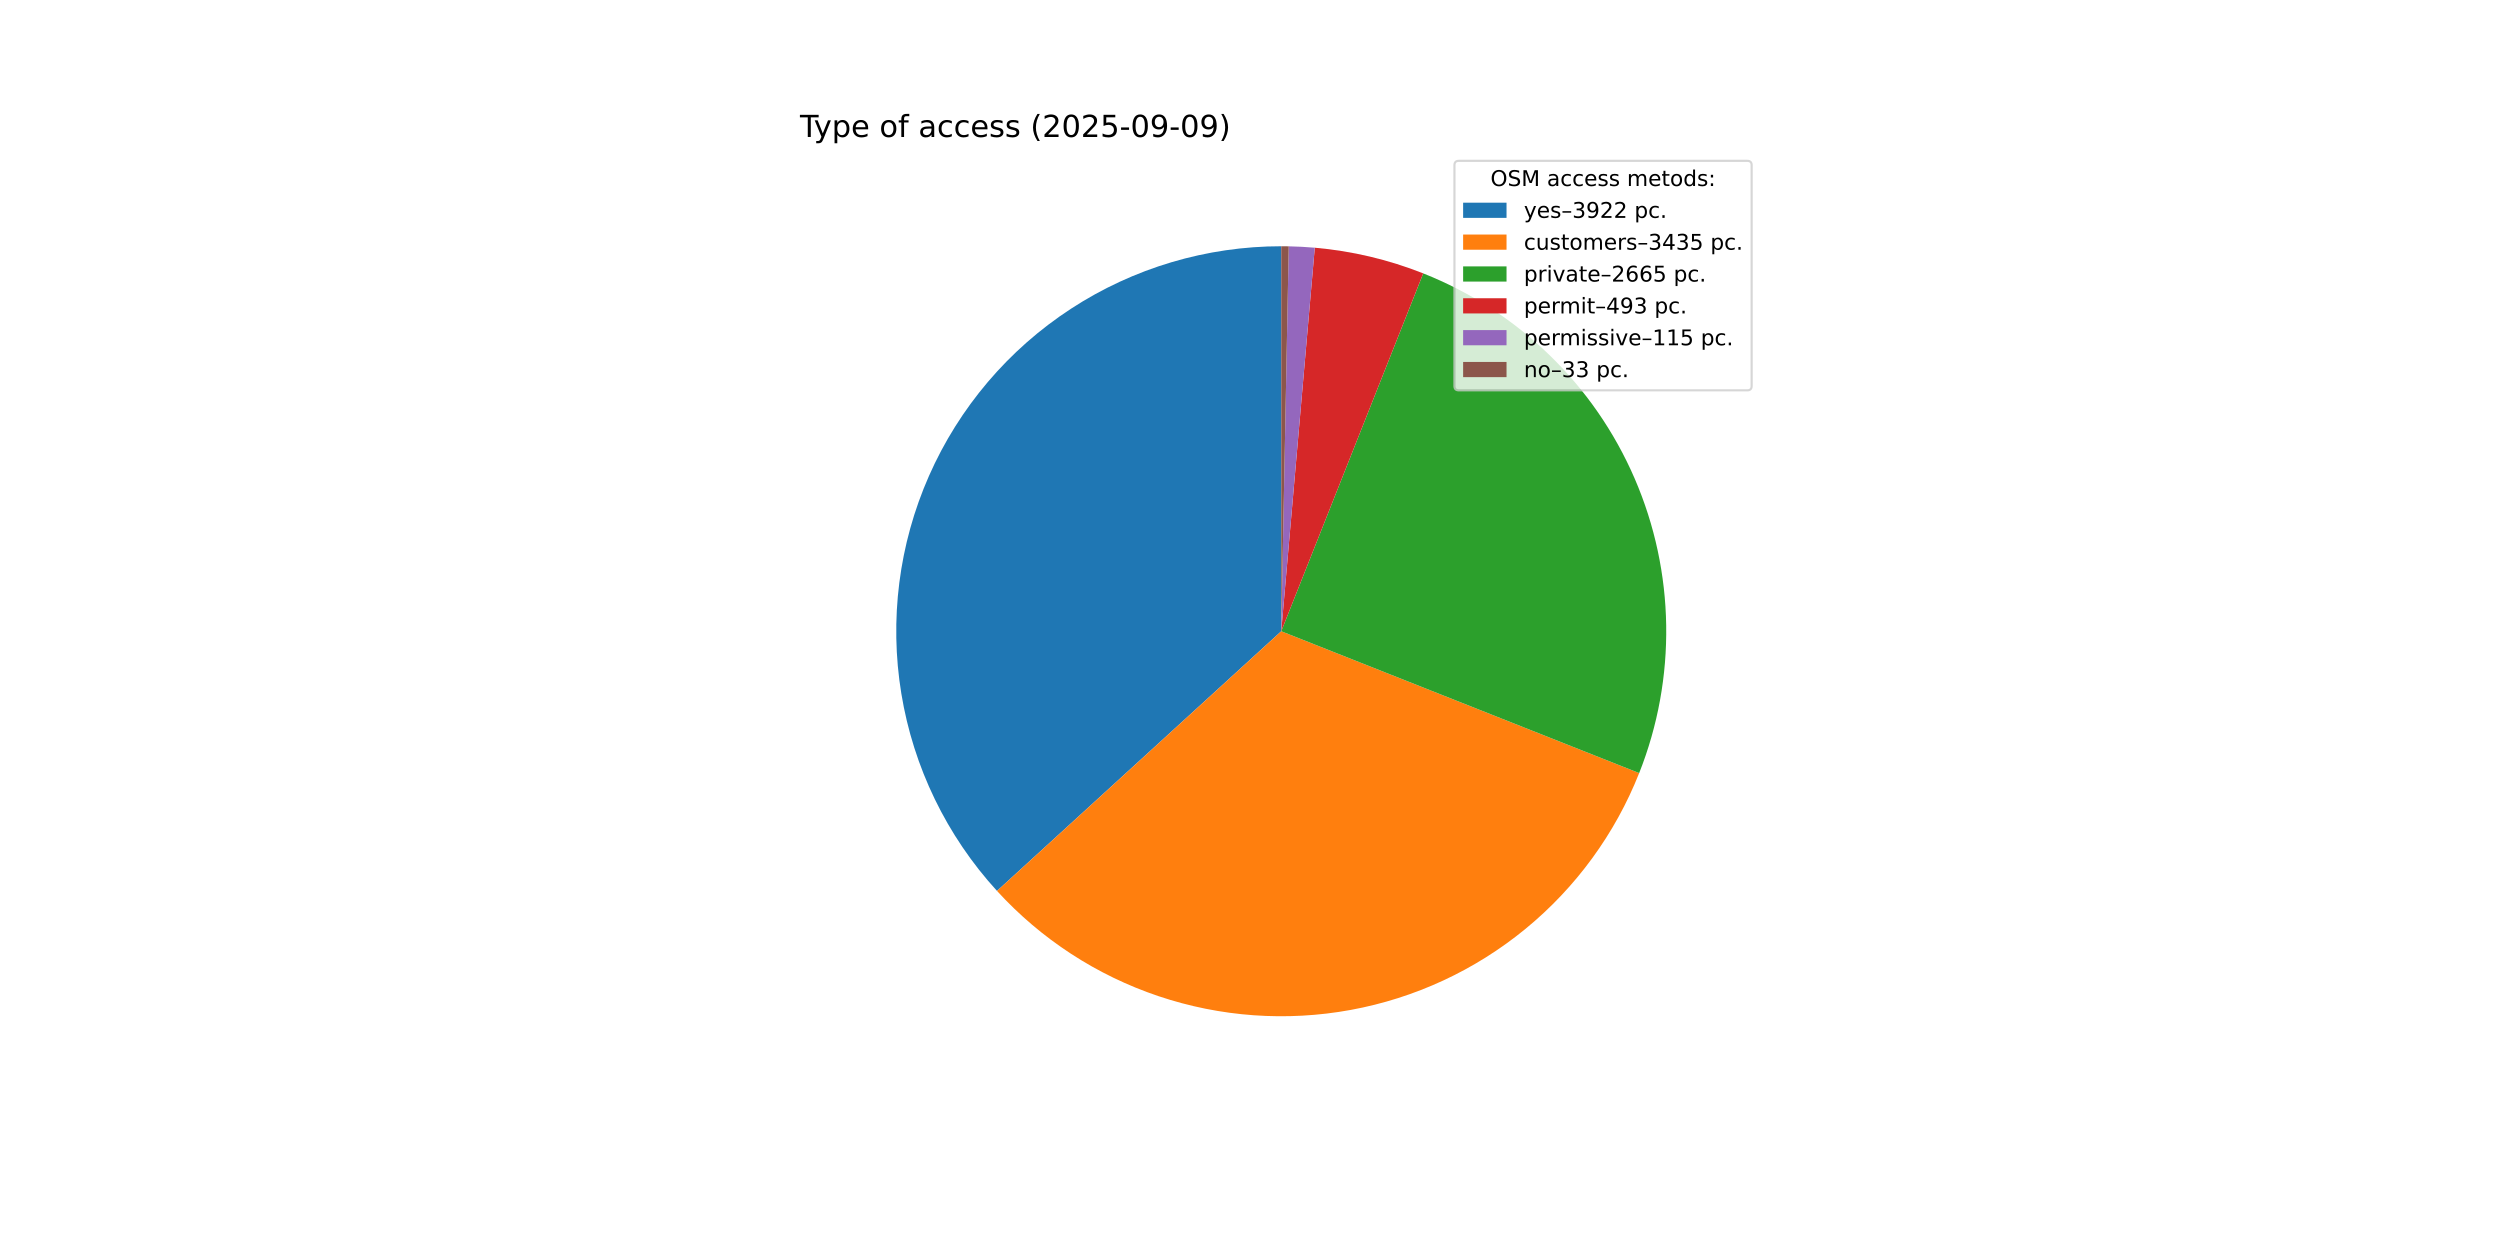
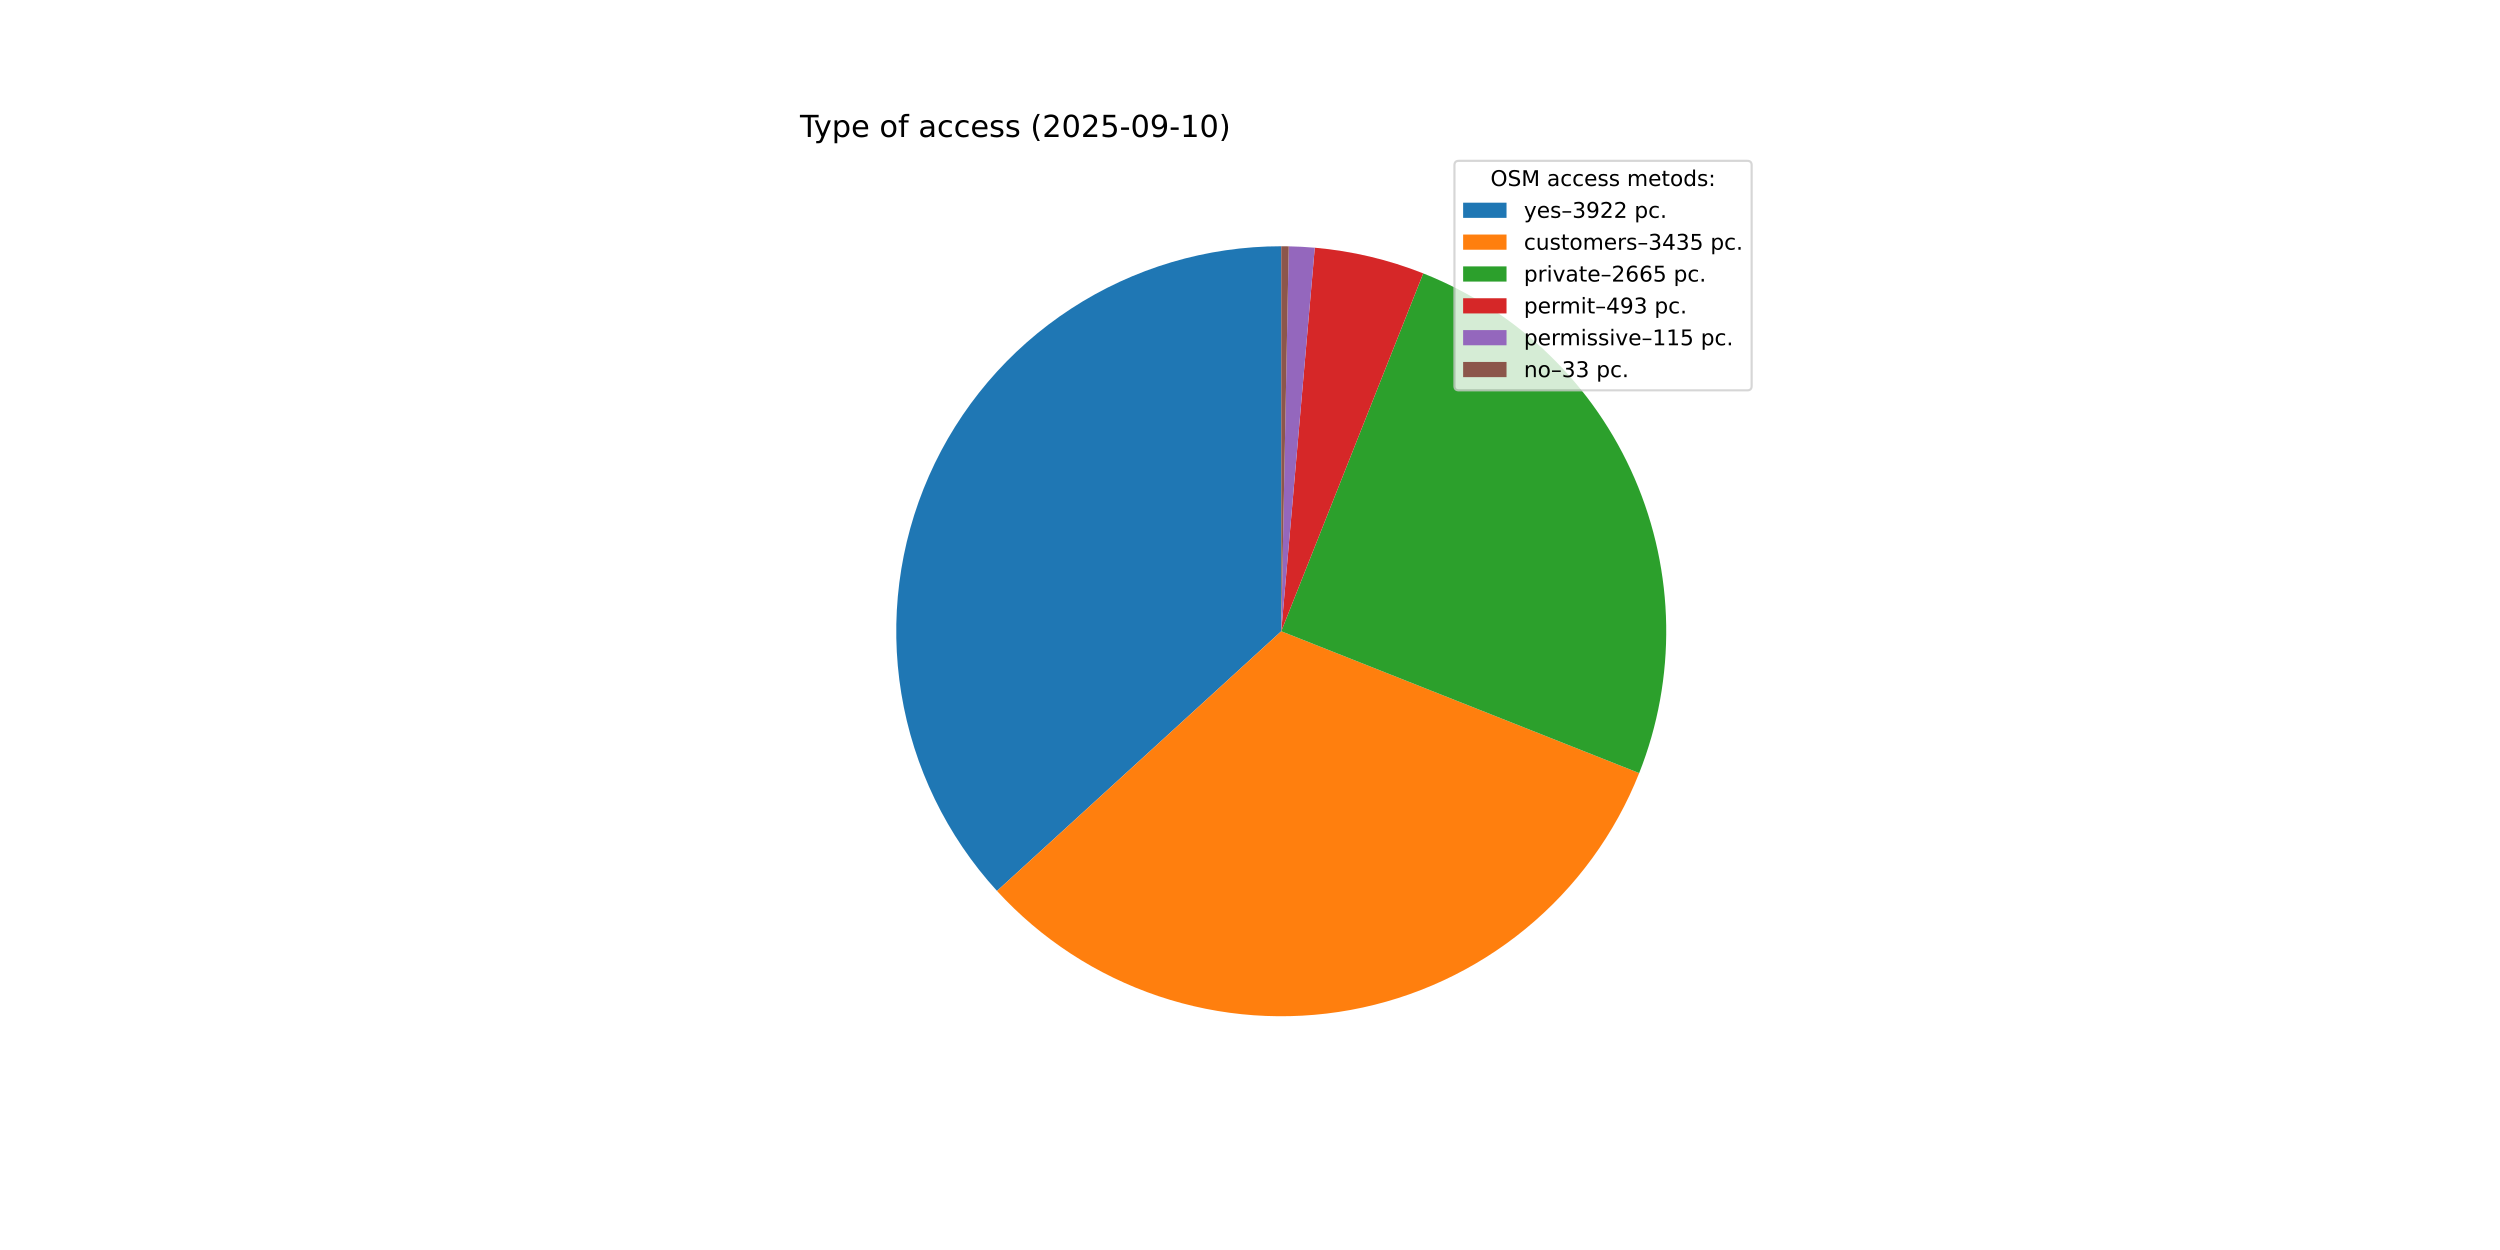
<svg xmlns="http://www.w3.org/2000/svg" xmlns:xlink="http://www.w3.org/1999/xlink" width="1152pt" height="576pt" viewBox="0 0 1152 576" version="1.1">
  <defs>
    <style type="text/css">*{stroke-linejoin: round; stroke-linecap: butt}</style>
  </defs>
  <g id="figure_1">
    <g id="patch_1">
      <path d="M 0 576  L 1152 576  L 1152 0  L 0 0  z " style="fill: #ffffff" />
    </g>
    <g id="axes_1">
      <g id="patch_2">
        <path d="M 590.4 113.472  C 555.998 113.472 522.327 123.479 493.509 142.268  C 464.69 161.056 441.95 187.828 428.071 219.306  C 414.191 250.785 409.763 285.631 415.329 319.58  C 420.894 353.529 436.216 385.137 459.419 410.536  L 590.4 290.88  z " style="fill: #1f77b4" />
      </g>
      <g id="patch_3">
        <path d="M 459.419 410.536  C 479.709 432.747 505.319 449.435 533.831 459.027  C 562.343 468.62 592.833 470.804 622.421 465.374  C 652.01 459.944 679.737 447.077 702.986 427.986  C 726.234 408.895 744.25 384.201 755.332 356.234  L 590.4 290.88  z " style="fill: #ff7f0e" />
      </g>
      <g id="patch_4">
        <path d="M 755.332 356.234  C 772.653 312.521 771.904 263.666 753.252 220.504  C 734.6 177.342 699.532 143.318 655.827 125.977  L 590.4 290.88  z " style="fill: #2ca02c" />
      </g>
      <g id="patch_5">
        <path d="M 655.827 125.977  C 647.839 122.808 639.632 120.223 631.27 118.244  C 622.908 116.264 614.413 114.895 605.852 114.146  L 590.4 290.88  z " style="fill: #d62728" />
      </g>
      <g id="patch_6">
        <path d="M 605.852 114.146  C 603.856 113.972 601.857 113.831 599.856 113.724  C 597.855 113.617 595.853 113.544 593.85 113.506  L 590.4 290.88  z " style="fill: #9467bd" />
      </g>
      <g id="patch_7">
        <path d="M 593.85 113.506  C 593.275 113.494 592.7 113.486 592.125 113.48  C 591.55 113.475 590.975 113.472 590.4 113.472  L 590.4 290.88  z " style="fill: #8c564b" />
      </g>
      <g id="matplotlib.axis_1" />
      <g id="matplotlib.axis_2" />
      <g id="text_1">
        <g transform="translate(368.64 63.12) scale(0.14 -0.14)">
          <defs>
            <path id="DejaVuSans-54" d="M -19 4666  L 3928 4666  L 3928 4134  L 2272 4134  L 2272 0  L 1638 0  L 1638 4134  L -19 4134  L -19 4666  z " transform="scale(0.015625)" />
            <path id="DejaVuSans-79" d="M 2059 -325  Q 1816 -950 1584 -1140  Q 1353 -1331 966 -1331  L 506 -1331  L 506 -850  L 844 -850  Q 1081 -850 1212 -737  Q 1344 -625 1503 -206  L 1606 56  L 191 3500  L 800 3500  L 1894 763  L 2988 3500  L 3597 3500  L 2059 -325  z " transform="scale(0.015625)" />
            <path id="DejaVuSans-70" d="M 1159 525  L 1159 -1331  L 581 -1331  L 581 3500  L 1159 3500  L 1159 2969  Q 1341 3281 1617 3432  Q 1894 3584 2278 3584  Q 2916 3584 3314 3078  Q 3713 2572 3713 1747  Q 3713 922 3314 415  Q 2916 -91 2278 -91  Q 1894 -91 1617 61  Q 1341 213 1159 525  z M 3116 1747  Q 3116 2381 2855 2742  Q 2594 3103 2138 3103  Q 1681 3103 1420 2742  Q 1159 2381 1159 1747  Q 1159 1113 1420 752  Q 1681 391 2138 391  Q 2594 391 2855 752  Q 3116 1113 3116 1747  z " transform="scale(0.015625)" />
            <path id="DejaVuSans-65" d="M 3597 1894  L 3597 1613  L 953 1613  Q 991 1019 1311 708  Q 1631 397 2203 397  Q 2534 397 2845 478  Q 3156 559 3463 722  L 3463 178  Q 3153 47 2828 -22  Q 2503 -91 2169 -91  Q 1331 -91 842 396  Q 353 884 353 1716  Q 353 2575 817 3079  Q 1281 3584 2069 3584  Q 2775 3584 3186 3129  Q 3597 2675 3597 1894  z M 3022 2063  Q 3016 2534 2758 2815  Q 2500 3097 2075 3097  Q 1594 3097 1305 2825  Q 1016 2553 972 2059  L 3022 2063  z " transform="scale(0.015625)" />
            <path id="DejaVuSans-20" transform="scale(0.015625)" />
            <path id="DejaVuSans-6f" d="M 1959 3097  Q 1497 3097 1228 2736  Q 959 2375 959 1747  Q 959 1119 1226 758  Q 1494 397 1959 397  Q 2419 397 2687 759  Q 2956 1122 2956 1747  Q 2956 2369 2687 2733  Q 2419 3097 1959 3097  z M 1959 3584  Q 2709 3584 3137 3096  Q 3566 2609 3566 1747  Q 3566 888 3137 398  Q 2709 -91 1959 -91  Q 1206 -91 779 398  Q 353 888 353 1747  Q 353 2609 779 3096  Q 1206 3584 1959 3584  z " transform="scale(0.015625)" />
            <path id="DejaVuSans-66" d="M 2375 4863  L 2375 4384  L 1825 4384  Q 1516 4384 1395 4259  Q 1275 4134 1275 3809  L 1275 3500  L 2222 3500  L 2222 3053  L 1275 3053  L 1275 0  L 697 0  L 697 3053  L 147 3053  L 147 3500  L 697 3500  L 697 3744  Q 697 4328 969 4595  Q 1241 4863 1831 4863  L 2375 4863  z " transform="scale(0.015625)" />
            <path id="DejaVuSans-61" d="M 2194 1759  Q 1497 1759 1228 1600  Q 959 1441 959 1056  Q 959 750 1161 570  Q 1363 391 1709 391  Q 2188 391 2477 730  Q 2766 1069 2766 1631  L 2766 1759  L 2194 1759  z M 3341 1997  L 3341 0  L 2766 0  L 2766 531  Q 2569 213 2275 61  Q 1981 -91 1556 -91  Q 1019 -91 701 211  Q 384 513 384 1019  Q 384 1609 779 1909  Q 1175 2209 1959 2209  L 2766 2209  L 2766 2266  Q 2766 2663 2505 2880  Q 2244 3097 1772 3097  Q 1472 3097 1187 3025  Q 903 2953 641 2809  L 641 3341  Q 956 3463 1253 3523  Q 1550 3584 1831 3584  Q 2591 3584 2966 3190  Q 3341 2797 3341 1997  z " transform="scale(0.015625)" />
            <path id="DejaVuSans-63" d="M 3122 3366  L 3122 2828  Q 2878 2963 2633 3030  Q 2388 3097 2138 3097  Q 1578 3097 1268 2742  Q 959 2388 959 1747  Q 959 1106 1268 751  Q 1578 397 2138 397  Q 2388 397 2633 464  Q 2878 531 3122 666  L 3122 134  Q 2881 22 2623 -34  Q 2366 -91 2075 -91  Q 1284 -91 818 406  Q 353 903 353 1747  Q 353 2603 823 3093  Q 1294 3584 2113 3584  Q 2378 3584 2631 3529  Q 2884 3475 3122 3366  z " transform="scale(0.015625)" />
            <path id="DejaVuSans-73" d="M 2834 3397  L 2834 2853  Q 2591 2978 2328 3040  Q 2066 3103 1784 3103  Q 1356 3103 1142 2972  Q 928 2841 928 2578  Q 928 2378 1081 2264  Q 1234 2150 1697 2047  L 1894 2003  Q 2506 1872 2764 1633  Q 3022 1394 3022 966  Q 3022 478 2636 193  Q 2250 -91 1575 -91  Q 1294 -91 989 -36  Q 684 19 347 128  L 347 722  Q 666 556 975 473  Q 1284 391 1588 391  Q 1994 391 2212 530  Q 2431 669 2431 922  Q 2431 1156 2273 1281  Q 2116 1406 1581 1522  L 1381 1569  Q 847 1681 609 1914  Q 372 2147 372 2553  Q 372 3047 722 3315  Q 1072 3584 1716 3584  Q 2034 3584 2315 3537  Q 2597 3491 2834 3397  z " transform="scale(0.015625)" />
            <path id="DejaVuSans-28" d="M 1984 4856  Q 1566 4138 1362 3434  Q 1159 2731 1159 2009  Q 1159 1288 1364 580  Q 1569 -128 1984 -844  L 1484 -844  Q 1016 -109 783 600  Q 550 1309 550 2009  Q 550 2706 781 3412  Q 1013 4119 1484 4856  L 1984 4856  z " transform="scale(0.015625)" />
            <path id="DejaVuSans-32" d="M 1228 531  L 3431 531  L 3431 0  L 469 0  L 469 531  Q 828 903 1448 1529  Q 2069 2156 2228 2338  Q 2531 2678 2651 2914  Q 2772 3150 2772 3378  Q 2772 3750 2511 3984  Q 2250 4219 1831 4219  Q 1534 4219 1204 4116  Q 875 4013 500 3803  L 500 4441  Q 881 4594 1212 4672  Q 1544 4750 1819 4750  Q 2544 4750 2975 4387  Q 3406 4025 3406 3419  Q 3406 3131 3298 2873  Q 3191 2616 2906 2266  Q 2828 2175 2409 1742  Q 1991 1309 1228 531  z " transform="scale(0.015625)" />
            <path id="DejaVuSans-30" d="M 2034 4250  Q 1547 4250 1301 3770  Q 1056 3291 1056 2328  Q 1056 1369 1301 889  Q 1547 409 2034 409  Q 2525 409 2770 889  Q 3016 1369 3016 2328  Q 3016 3291 2770 3770  Q 2525 4250 2034 4250  z M 2034 4750  Q 2819 4750 3233 4129  Q 3647 3509 3647 2328  Q 3647 1150 3233 529  Q 2819 -91 2034 -91  Q 1250 -91 836 529  Q 422 1150 422 2328  Q 422 3509 836 4129  Q 1250 4750 2034 4750  z " transform="scale(0.015625)" />
            <path id="DejaVuSans-35" d="M 691 4666  L 3169 4666  L 3169 4134  L 1269 4134  L 1269 2991  Q 1406 3038 1543 3061  Q 1681 3084 1819 3084  Q 2600 3084 3056 2656  Q 3513 2228 3513 1497  Q 3513 744 3044 326  Q 2575 -91 1722 -91  Q 1428 -91 1123 -41  Q 819 9 494 109  L 494 744  Q 775 591 1075 516  Q 1375 441 1709 441  Q 2250 441 2565 725  Q 2881 1009 2881 1497  Q 2881 1984 2565 2268  Q 2250 2553 1709 2553  Q 1456 2553 1204 2497  Q 953 2441 691 2322  L 691 4666  z " transform="scale(0.015625)" />
            <path id="DejaVuSans-2d" d="M 313 2009  L 1997 2009  L 1997 1497  L 313 1497  L 313 2009  z " transform="scale(0.015625)" />
            <path id="DejaVuSans-39" d="M 703 97  L 703 672  Q 941 559 1184 500  Q 1428 441 1663 441  Q 2288 441 2617 861  Q 2947 1281 2994 2138  Q 2813 1869 2534 1725  Q 2256 1581 1919 1581  Q 1219 1581 811 2004  Q 403 2428 403 3163  Q 403 3881 828 4315  Q 1253 4750 1959 4750  Q 2769 4750 3195 4129  Q 3622 3509 3622 2328  Q 3622 1225 3098 567  Q 2575 -91 1691 -91  Q 1453 -91 1209 -44  Q 966 3 703 97  z M 1959 2075  Q 2384 2075 2632 2365  Q 2881 2656 2881 3163  Q 2881 3666 2632 3958  Q 2384 4250 1959 4250  Q 1534 4250 1286 3958  Q 1038 3666 1038 3163  Q 1038 2656 1286 2365  Q 1534 2075 1959 2075  z " transform="scale(0.015625)" />
+             <path id="DejaVuSans-31" d="M 794 531  L 1825 531  L 1825 4091  L 703 3866  L 703 4441  L 1819 4666  L 2450 4666  L 2450 531  L 3481 531  L 3481 0  L 794 0  L 794 531  z " transform="scale(0.015625)" />
            <path id="DejaVuSans-29" d="M 513 4856  L 1013 4856  Q 1481 4119 1714 3412  Q 1947 2706 1947 2009  Q 1947 1309 1714 600  Q 1481 -109 1013 -844  L 513 -844  Q 928 -128 1133 580  Q 1338 1288 1338 2009  Q 1338 2731 1133 3434  Q 928 4138 513 4856  z " transform="scale(0.015625)" />
          </defs>
          <use xlink:href="#DejaVuSans-54" />
          <use xlink:href="#DejaVuSans-79" x="45.459" />
          <use xlink:href="#DejaVuSans-70" x="104.639" />
          <use xlink:href="#DejaVuSans-65" x="168.115" />
          <use xlink:href="#DejaVuSans-20" x="229.639" />
          <use xlink:href="#DejaVuSans-6f" x="261.426" />
          <use xlink:href="#DejaVuSans-66" x="322.607" />
          <use xlink:href="#DejaVuSans-20" x="357.812" />
          <use xlink:href="#DejaVuSans-61" x="389.6" />
          <use xlink:href="#DejaVuSans-63" x="450.879" />
          <use xlink:href="#DejaVuSans-63" x="505.859" />
          <use xlink:href="#DejaVuSans-65" x="560.84" />
          <use xlink:href="#DejaVuSans-73" x="622.363" />
          <use xlink:href="#DejaVuSans-73" x="674.463" />
          <use xlink:href="#DejaVuSans-20" x="726.562" />
          <use xlink:href="#DejaVuSans-28" x="758.35" />
          <use xlink:href="#DejaVuSans-32" x="797.363" />
          <use xlink:href="#DejaVuSans-30" x="860.986" />
          <use xlink:href="#DejaVuSans-32" x="924.609" />
          <use xlink:href="#DejaVuSans-35" x="988.232" />
          <use xlink:href="#DejaVuSans-2d" x="1051.855" />
          <use xlink:href="#DejaVuSans-30" x="1087.939" />
          <use xlink:href="#DejaVuSans-39" x="1151.562" />
          <use xlink:href="#DejaVuSans-2d" x="1215.186" />
-           <use xlink:href="#DejaVuSans-30" x="1251.27" />
-           <use xlink:href="#DejaVuSans-39" x="1314.893" />
+           <use xlink:href="#DejaVuSans-31" x="1251.27" />
+           <use xlink:href="#DejaVuSans-30" x="1314.893" />
          <use xlink:href="#DejaVuSans-29" x="1378.516" />
        </g>
      </g>
      <g id="legend_1">
        <g id="patch_8">
          <path d="M 672.208 179.867  L 805.16 179.867  Q 807.16 179.867 807.16 177.867  L 807.16 76.12  Q 807.16 74.12 805.16 74.12  L 672.208 74.12  Q 670.208 74.12 670.208 76.12  L 670.208 177.867  Q 670.208 179.867 672.208 179.867  z " style="fill: #ffffff; opacity: 0.8; stroke: #cccccc; stroke-linejoin: miter" />
        </g>
        <g id="text_2">
          <g transform="translate(686.8038 85.71844) scale(0.1 -0.1)">
            <defs>
              <path id="DejaVuSans-4f" d="M 2522 4238  Q 1834 4238 1429 3725  Q 1025 3213 1025 2328  Q 1025 1447 1429 934  Q 1834 422 2522 422  Q 3209 422 3611 934  Q 4013 1447 4013 2328  Q 4013 3213 3611 3725  Q 3209 4238 2522 4238  z M 2522 4750  Q 3503 4750 4090 4092  Q 4678 3434 4678 2328  Q 4678 1225 4090 567  Q 3503 -91 2522 -91  Q 1538 -91 948 565  Q 359 1222 359 2328  Q 359 3434 948 4092  Q 1538 4750 2522 4750  z " transform="scale(0.015625)" />
              <path id="DejaVuSans-53" d="M 3425 4513  L 3425 3897  Q 3066 4069 2747 4153  Q 2428 4238 2131 4238  Q 1616 4238 1336 4038  Q 1056 3838 1056 3469  Q 1056 3159 1242 3001  Q 1428 2844 1947 2747  L 2328 2669  Q 3034 2534 3370 2195  Q 3706 1856 3706 1288  Q 3706 609 3251 259  Q 2797 -91 1919 -91  Q 1588 -91 1214 -16  Q 841 59 441 206  L 441 856  Q 825 641 1194 531  Q 1563 422 1919 422  Q 2459 422 2753 634  Q 3047 847 3047 1241  Q 3047 1584 2836 1778  Q 2625 1972 2144 2069  L 1759 2144  Q 1053 2284 737 2584  Q 422 2884 422 3419  Q 422 4038 858 4394  Q 1294 4750 2059 4750  Q 2388 4750 2728 4690  Q 3069 4631 3425 4513  z " transform="scale(0.015625)" />
              <path id="DejaVuSans-4d" d="M 628 4666  L 1569 4666  L 2759 1491  L 3956 4666  L 4897 4666  L 4897 0  L 4281 0  L 4281 4097  L 3078 897  L 2444 897  L 1241 4097  L 1241 0  L 628 0  L 628 4666  z " transform="scale(0.015625)" />
              <path id="DejaVuSans-6d" d="M 3328 2828  Q 3544 3216 3844 3400  Q 4144 3584 4550 3584  Q 5097 3584 5394 3201  Q 5691 2819 5691 2113  L 5691 0  L 5113 0  L 5113 2094  Q 5113 2597 4934 2840  Q 4756 3084 4391 3084  Q 3944 3084 3684 2787  Q 3425 2491 3425 1978  L 3425 0  L 2847 0  L 2847 2094  Q 2847 2600 2669 2842  Q 2491 3084 2119 3084  Q 1678 3084 1418 2786  Q 1159 2488 1159 1978  L 1159 0  L 581 0  L 581 3500  L 1159 3500  L 1159 2956  Q 1356 3278 1631 3431  Q 1906 3584 2284 3584  Q 2666 3584 2933 3390  Q 3200 3197 3328 2828  z " transform="scale(0.015625)" />
              <path id="DejaVuSans-74" d="M 1172 4494  L 1172 3500  L 2356 3500  L 2356 3053  L 1172 3053  L 1172 1153  Q 1172 725 1289 603  Q 1406 481 1766 481  L 2356 481  L 2356 0  L 1766 0  Q 1100 0 847 248  Q 594 497 594 1153  L 594 3053  L 172 3053  L 172 3500  L 594 3500  L 594 4494  L 1172 4494  z " transform="scale(0.015625)" />
              <path id="DejaVuSans-64" d="M 2906 2969  L 2906 4863  L 3481 4863  L 3481 0  L 2906 0  L 2906 525  Q 2725 213 2448 61  Q 2172 -91 1784 -91  Q 1150 -91 751 415  Q 353 922 353 1747  Q 353 2572 751 3078  Q 1150 3584 1784 3584  Q 2172 3584 2448 3432  Q 2725 3281 2906 2969  z M 947 1747  Q 947 1113 1208 752  Q 1469 391 1925 391  Q 2381 391 2643 752  Q 2906 1113 2906 1747  Q 2906 2381 2643 2742  Q 2381 3103 1925 3103  Q 1469 3103 1208 2742  Q 947 2381 947 1747  z " transform="scale(0.015625)" />
              <path id="DejaVuSans-3a" d="M 750 794  L 1409 794  L 1409 0  L 750 0  L 750 794  z M 750 3309  L 1409 3309  L 1409 2516  L 750 2516  L 750 3309  z " transform="scale(0.015625)" />
            </defs>
            <use xlink:href="#DejaVuSans-4f" />
            <use xlink:href="#DejaVuSans-53" x="78.711" />
            <use xlink:href="#DejaVuSans-4d" x="142.188" />
            <use xlink:href="#DejaVuSans-20" x="228.467" />
            <use xlink:href="#DejaVuSans-61" x="260.254" />
            <use xlink:href="#DejaVuSans-63" x="321.533" />
            <use xlink:href="#DejaVuSans-63" x="376.514" />
            <use xlink:href="#DejaVuSans-65" x="431.494" />
            <use xlink:href="#DejaVuSans-73" x="493.018" />
            <use xlink:href="#DejaVuSans-73" x="545.117" />
            <use xlink:href="#DejaVuSans-20" x="597.217" />
            <use xlink:href="#DejaVuSans-6d" x="629.004" />
            <use xlink:href="#DejaVuSans-65" x="726.416" />
            <use xlink:href="#DejaVuSans-74" x="787.939" />
            <use xlink:href="#DejaVuSans-6f" x="827.148" />
            <use xlink:href="#DejaVuSans-64" x="888.33" />
            <use xlink:href="#DejaVuSans-73" x="951.807" />
            <use xlink:href="#DejaVuSans-3a" x="1003.906" />
          </g>
        </g>
        <g id="patch_9">
          <path d="M 674.208 100.397  L 694.208 100.397  L 694.208 93.397  L 674.208 93.397  z " style="fill: #1f77b4" />
        </g>
        <g id="text_3">
          <g transform="translate(702.2084 100.3966) scale(0.1 -0.1)">
            <defs>
              <path id="DejaVuSans-2013" d="M 313 1978  L 2888 1978  L 2888 1528  L 313 1528  L 313 1978  z " transform="scale(0.015625)" />
              <path id="DejaVuSans-33" d="M 2597 2516  Q 3050 2419 3304 2112  Q 3559 1806 3559 1356  Q 3559 666 3084 287  Q 2609 -91 1734 -91  Q 1441 -91 1130 -33  Q 819 25 488 141  L 488 750  Q 750 597 1062 519  Q 1375 441 1716 441  Q 2309 441 2620 675  Q 2931 909 2931 1356  Q 2931 1769 2642 2001  Q 2353 2234 1838 2234  L 1294 2234  L 1294 2753  L 1863 2753  Q 2328 2753 2575 2939  Q 2822 3125 2822 3475  Q 2822 3834 2567 4026  Q 2313 4219 1838 4219  Q 1578 4219 1281 4162  Q 984 4106 628 3988  L 628 4550  Q 988 4650 1302 4700  Q 1616 4750 1894 4750  Q 2613 4750 3031 4423  Q 3450 4097 3450 3541  Q 3450 3153 3228 2886  Q 3006 2619 2597 2516  z " transform="scale(0.015625)" />
              <path id="DejaVuSans-2e" d="M 684 794  L 1344 794  L 1344 0  L 684 0  L 684 794  z " transform="scale(0.015625)" />
            </defs>
            <use xlink:href="#DejaVuSans-79" />
            <use xlink:href="#DejaVuSans-65" x="59.18" />
            <use xlink:href="#DejaVuSans-73" x="120.703" />
            <use xlink:href="#DejaVuSans-2013" x="172.803" />
            <use xlink:href="#DejaVuSans-33" x="222.803" />
            <use xlink:href="#DejaVuSans-39" x="286.426" />
            <use xlink:href="#DejaVuSans-32" x="350.049" />
            <use xlink:href="#DejaVuSans-32" x="413.672" />
            <use xlink:href="#DejaVuSans-20" x="477.295" />
            <use xlink:href="#DejaVuSans-70" x="509.082" />
            <use xlink:href="#DejaVuSans-63" x="572.559" />
            <use xlink:href="#DejaVuSans-2e" x="627.539" />
          </g>
        </g>
        <g id="patch_10">
          <path d="M 674.208 115.075  L 694.208 115.075  L 694.208 108.075  L 674.208 108.075  z " style="fill: #ff7f0e" />
        </g>
        <g id="text_4">
          <g transform="translate(702.2084 115.0747) scale(0.1 -0.1)">
            <defs>
              <path id="DejaVuSans-75" d="M 544 1381  L 544 3500  L 1119 3500  L 1119 1403  Q 1119 906 1312 657  Q 1506 409 1894 409  Q 2359 409 2629 706  Q 2900 1003 2900 1516  L 2900 3500  L 3475 3500  L 3475 0  L 2900 0  L 2900 538  Q 2691 219 2414 64  Q 2138 -91 1772 -91  Q 1169 -91 856 284  Q 544 659 544 1381  z M 1991 3584  L 1991 3584  z " transform="scale(0.015625)" />
              <path id="DejaVuSans-72" d="M 2631 2963  Q 2534 3019 2420 3045  Q 2306 3072 2169 3072  Q 1681 3072 1420 2755  Q 1159 2438 1159 1844  L 1159 0  L 581 0  L 581 3500  L 1159 3500  L 1159 2956  Q 1341 3275 1631 3429  Q 1922 3584 2338 3584  Q 2397 3584 2469 3576  Q 2541 3569 2628 3553  L 2631 2963  z " transform="scale(0.015625)" />
              <path id="DejaVuSans-34" d="M 2419 4116  L 825 1625  L 2419 1625  L 2419 4116  z M 2253 4666  L 3047 4666  L 3047 1625  L 3713 1625  L 3713 1100  L 3047 1100  L 3047 0  L 2419 0  L 2419 1100  L 313 1100  L 313 1709  L 2253 4666  z " transform="scale(0.015625)" />
            </defs>
            <use xlink:href="#DejaVuSans-63" />
            <use xlink:href="#DejaVuSans-75" x="54.98" />
            <use xlink:href="#DejaVuSans-73" x="118.359" />
            <use xlink:href="#DejaVuSans-74" x="170.459" />
            <use xlink:href="#DejaVuSans-6f" x="209.668" />
            <use xlink:href="#DejaVuSans-6d" x="270.85" />
            <use xlink:href="#DejaVuSans-65" x="368.262" />
            <use xlink:href="#DejaVuSans-72" x="429.785" />
            <use xlink:href="#DejaVuSans-73" x="470.898" />
            <use xlink:href="#DejaVuSans-2013" x="522.998" />
            <use xlink:href="#DejaVuSans-33" x="572.998" />
            <use xlink:href="#DejaVuSans-34" x="636.621" />
            <use xlink:href="#DejaVuSans-33" x="700.244" />
            <use xlink:href="#DejaVuSans-35" x="763.867" />
            <use xlink:href="#DejaVuSans-20" x="827.49" />
            <use xlink:href="#DejaVuSans-70" x="859.277" />
            <use xlink:href="#DejaVuSans-63" x="922.754" />
            <use xlink:href="#DejaVuSans-2e" x="977.734" />
          </g>
        </g>
        <g id="patch_11">
          <path d="M 674.208 129.753  L 694.208 129.753  L 694.208 122.753  L 674.208 122.753  z " style="fill: #2ca02c" />
        </g>
        <g id="text_5">
          <g transform="translate(702.2084 129.7528) scale(0.1 -0.1)">
            <defs>
              <path id="DejaVuSans-69" d="M 603 3500  L 1178 3500  L 1178 0  L 603 0  L 603 3500  z M 603 4863  L 1178 4863  L 1178 4134  L 603 4134  L 603 4863  z " transform="scale(0.015625)" />
              <path id="DejaVuSans-76" d="M 191 3500  L 800 3500  L 1894 563  L 2988 3500  L 3597 3500  L 2284 0  L 1503 0  L 191 3500  z " transform="scale(0.015625)" />
              <path id="DejaVuSans-36" d="M 2113 2584  Q 1688 2584 1439 2293  Q 1191 2003 1191 1497  Q 1191 994 1439 701  Q 1688 409 2113 409  Q 2538 409 2786 701  Q 3034 994 3034 1497  Q 3034 2003 2786 2293  Q 2538 2584 2113 2584  z M 3366 4563  L 3366 3988  Q 3128 4100 2886 4159  Q 2644 4219 2406 4219  Q 1781 4219 1451 3797  Q 1122 3375 1075 2522  Q 1259 2794 1537 2939  Q 1816 3084 2150 3084  Q 2853 3084 3261 2657  Q 3669 2231 3669 1497  Q 3669 778 3244 343  Q 2819 -91 2113 -91  Q 1303 -91 875 529  Q 447 1150 447 2328  Q 447 3434 972 4092  Q 1497 4750 2381 4750  Q 2619 4750 2861 4703  Q 3103 4656 3366 4563  z " transform="scale(0.015625)" />
            </defs>
            <use xlink:href="#DejaVuSans-70" />
            <use xlink:href="#DejaVuSans-72" x="63.477" />
            <use xlink:href="#DejaVuSans-69" x="104.59" />
            <use xlink:href="#DejaVuSans-76" x="132.373" />
            <use xlink:href="#DejaVuSans-61" x="191.553" />
            <use xlink:href="#DejaVuSans-74" x="252.832" />
            <use xlink:href="#DejaVuSans-65" x="292.041" />
            <use xlink:href="#DejaVuSans-2013" x="353.564" />
            <use xlink:href="#DejaVuSans-32" x="403.564" />
            <use xlink:href="#DejaVuSans-36" x="467.188" />
            <use xlink:href="#DejaVuSans-36" x="530.811" />
            <use xlink:href="#DejaVuSans-35" x="594.434" />
            <use xlink:href="#DejaVuSans-20" x="658.057" />
            <use xlink:href="#DejaVuSans-70" x="689.844" />
            <use xlink:href="#DejaVuSans-63" x="753.32" />
            <use xlink:href="#DejaVuSans-2e" x="808.301" />
          </g>
        </g>
        <g id="patch_12">
          <path d="M 674.208 144.431  L 694.208 144.431  L 694.208 137.431  L 674.208 137.431  z " style="fill: #d62728" />
        </g>
        <g id="text_6">
          <g transform="translate(702.2084 144.4309) scale(0.1 -0.1)">
            <use xlink:href="#DejaVuSans-70" />
            <use xlink:href="#DejaVuSans-65" x="63.477" />
            <use xlink:href="#DejaVuSans-72" x="125" />
            <use xlink:href="#DejaVuSans-6d" x="164.363" />
            <use xlink:href="#DejaVuSans-69" x="261.775" />
            <use xlink:href="#DejaVuSans-74" x="289.559" />
            <use xlink:href="#DejaVuSans-2013" x="328.768" />
            <use xlink:href="#DejaVuSans-34" x="378.768" />
            <use xlink:href="#DejaVuSans-39" x="442.391" />
            <use xlink:href="#DejaVuSans-33" x="506.014" />
            <use xlink:href="#DejaVuSans-20" x="569.637" />
            <use xlink:href="#DejaVuSans-70" x="601.424" />
            <use xlink:href="#DejaVuSans-63" x="664.9" />
            <use xlink:href="#DejaVuSans-2e" x="719.881" />
          </g>
        </g>
        <g id="patch_13">
          <path d="M 674.208 159.109  L 694.208 159.109  L 694.208 152.109  L 674.208 152.109  z " style="fill: #9467bd" />
        </g>
        <g id="text_7">
          <g transform="translate(702.2084 159.1091) scale(0.1 -0.1)">
-             <defs>
-               <path id="DejaVuSans-31" d="M 794 531  L 1825 531  L 1825 4091  L 703 3866  L 703 4441  L 1819 4666  L 2450 4666  L 2450 531  L 3481 531  L 3481 0  L 794 0  L 794 531  z " transform="scale(0.015625)" />
-             </defs>
            <use xlink:href="#DejaVuSans-70" />
            <use xlink:href="#DejaVuSans-65" x="63.477" />
            <use xlink:href="#DejaVuSans-72" x="125" />
            <use xlink:href="#DejaVuSans-6d" x="164.363" />
            <use xlink:href="#DejaVuSans-69" x="261.775" />
            <use xlink:href="#DejaVuSans-73" x="289.559" />
            <use xlink:href="#DejaVuSans-73" x="341.658" />
            <use xlink:href="#DejaVuSans-69" x="393.758" />
            <use xlink:href="#DejaVuSans-76" x="421.541" />
            <use xlink:href="#DejaVuSans-65" x="480.721" />
            <use xlink:href="#DejaVuSans-2013" x="542.244" />
            <use xlink:href="#DejaVuSans-31" x="592.244" />
            <use xlink:href="#DejaVuSans-31" x="655.867" />
            <use xlink:href="#DejaVuSans-35" x="719.49" />
            <use xlink:href="#DejaVuSans-20" x="783.113" />
            <use xlink:href="#DejaVuSans-70" x="814.9" />
            <use xlink:href="#DejaVuSans-63" x="878.377" />
            <use xlink:href="#DejaVuSans-2e" x="933.357" />
          </g>
        </g>
        <g id="patch_14">
          <path d="M 674.208 173.787  L 694.208 173.787  L 694.208 166.787  L 674.208 166.787  z " style="fill: #8c564b" />
        </g>
        <g id="text_8">
          <g transform="translate(702.2084 173.7872) scale(0.1 -0.1)">
            <defs>
              <path id="DejaVuSans-6e" d="M 3513 2113  L 3513 0  L 2938 0  L 2938 2094  Q 2938 2591 2744 2837  Q 2550 3084 2163 3084  Q 1697 3084 1428 2787  Q 1159 2491 1159 1978  L 1159 0  L 581 0  L 581 3500  L 1159 3500  L 1159 2956  Q 1366 3272 1645 3428  Q 1925 3584 2291 3584  Q 2894 3584 3203 3211  Q 3513 2838 3513 2113  z " transform="scale(0.015625)" />
            </defs>
            <use xlink:href="#DejaVuSans-6e" />
            <use xlink:href="#DejaVuSans-6f" x="63.379" />
            <use xlink:href="#DejaVuSans-2013" x="124.561" />
            <use xlink:href="#DejaVuSans-33" x="174.561" />
            <use xlink:href="#DejaVuSans-33" x="238.184" />
            <use xlink:href="#DejaVuSans-20" x="301.807" />
            <use xlink:href="#DejaVuSans-70" x="333.594" />
            <use xlink:href="#DejaVuSans-63" x="397.07" />
            <use xlink:href="#DejaVuSans-2e" x="452.051" />
          </g>
        </g>
      </g>
    </g>
  </g>
</svg>
